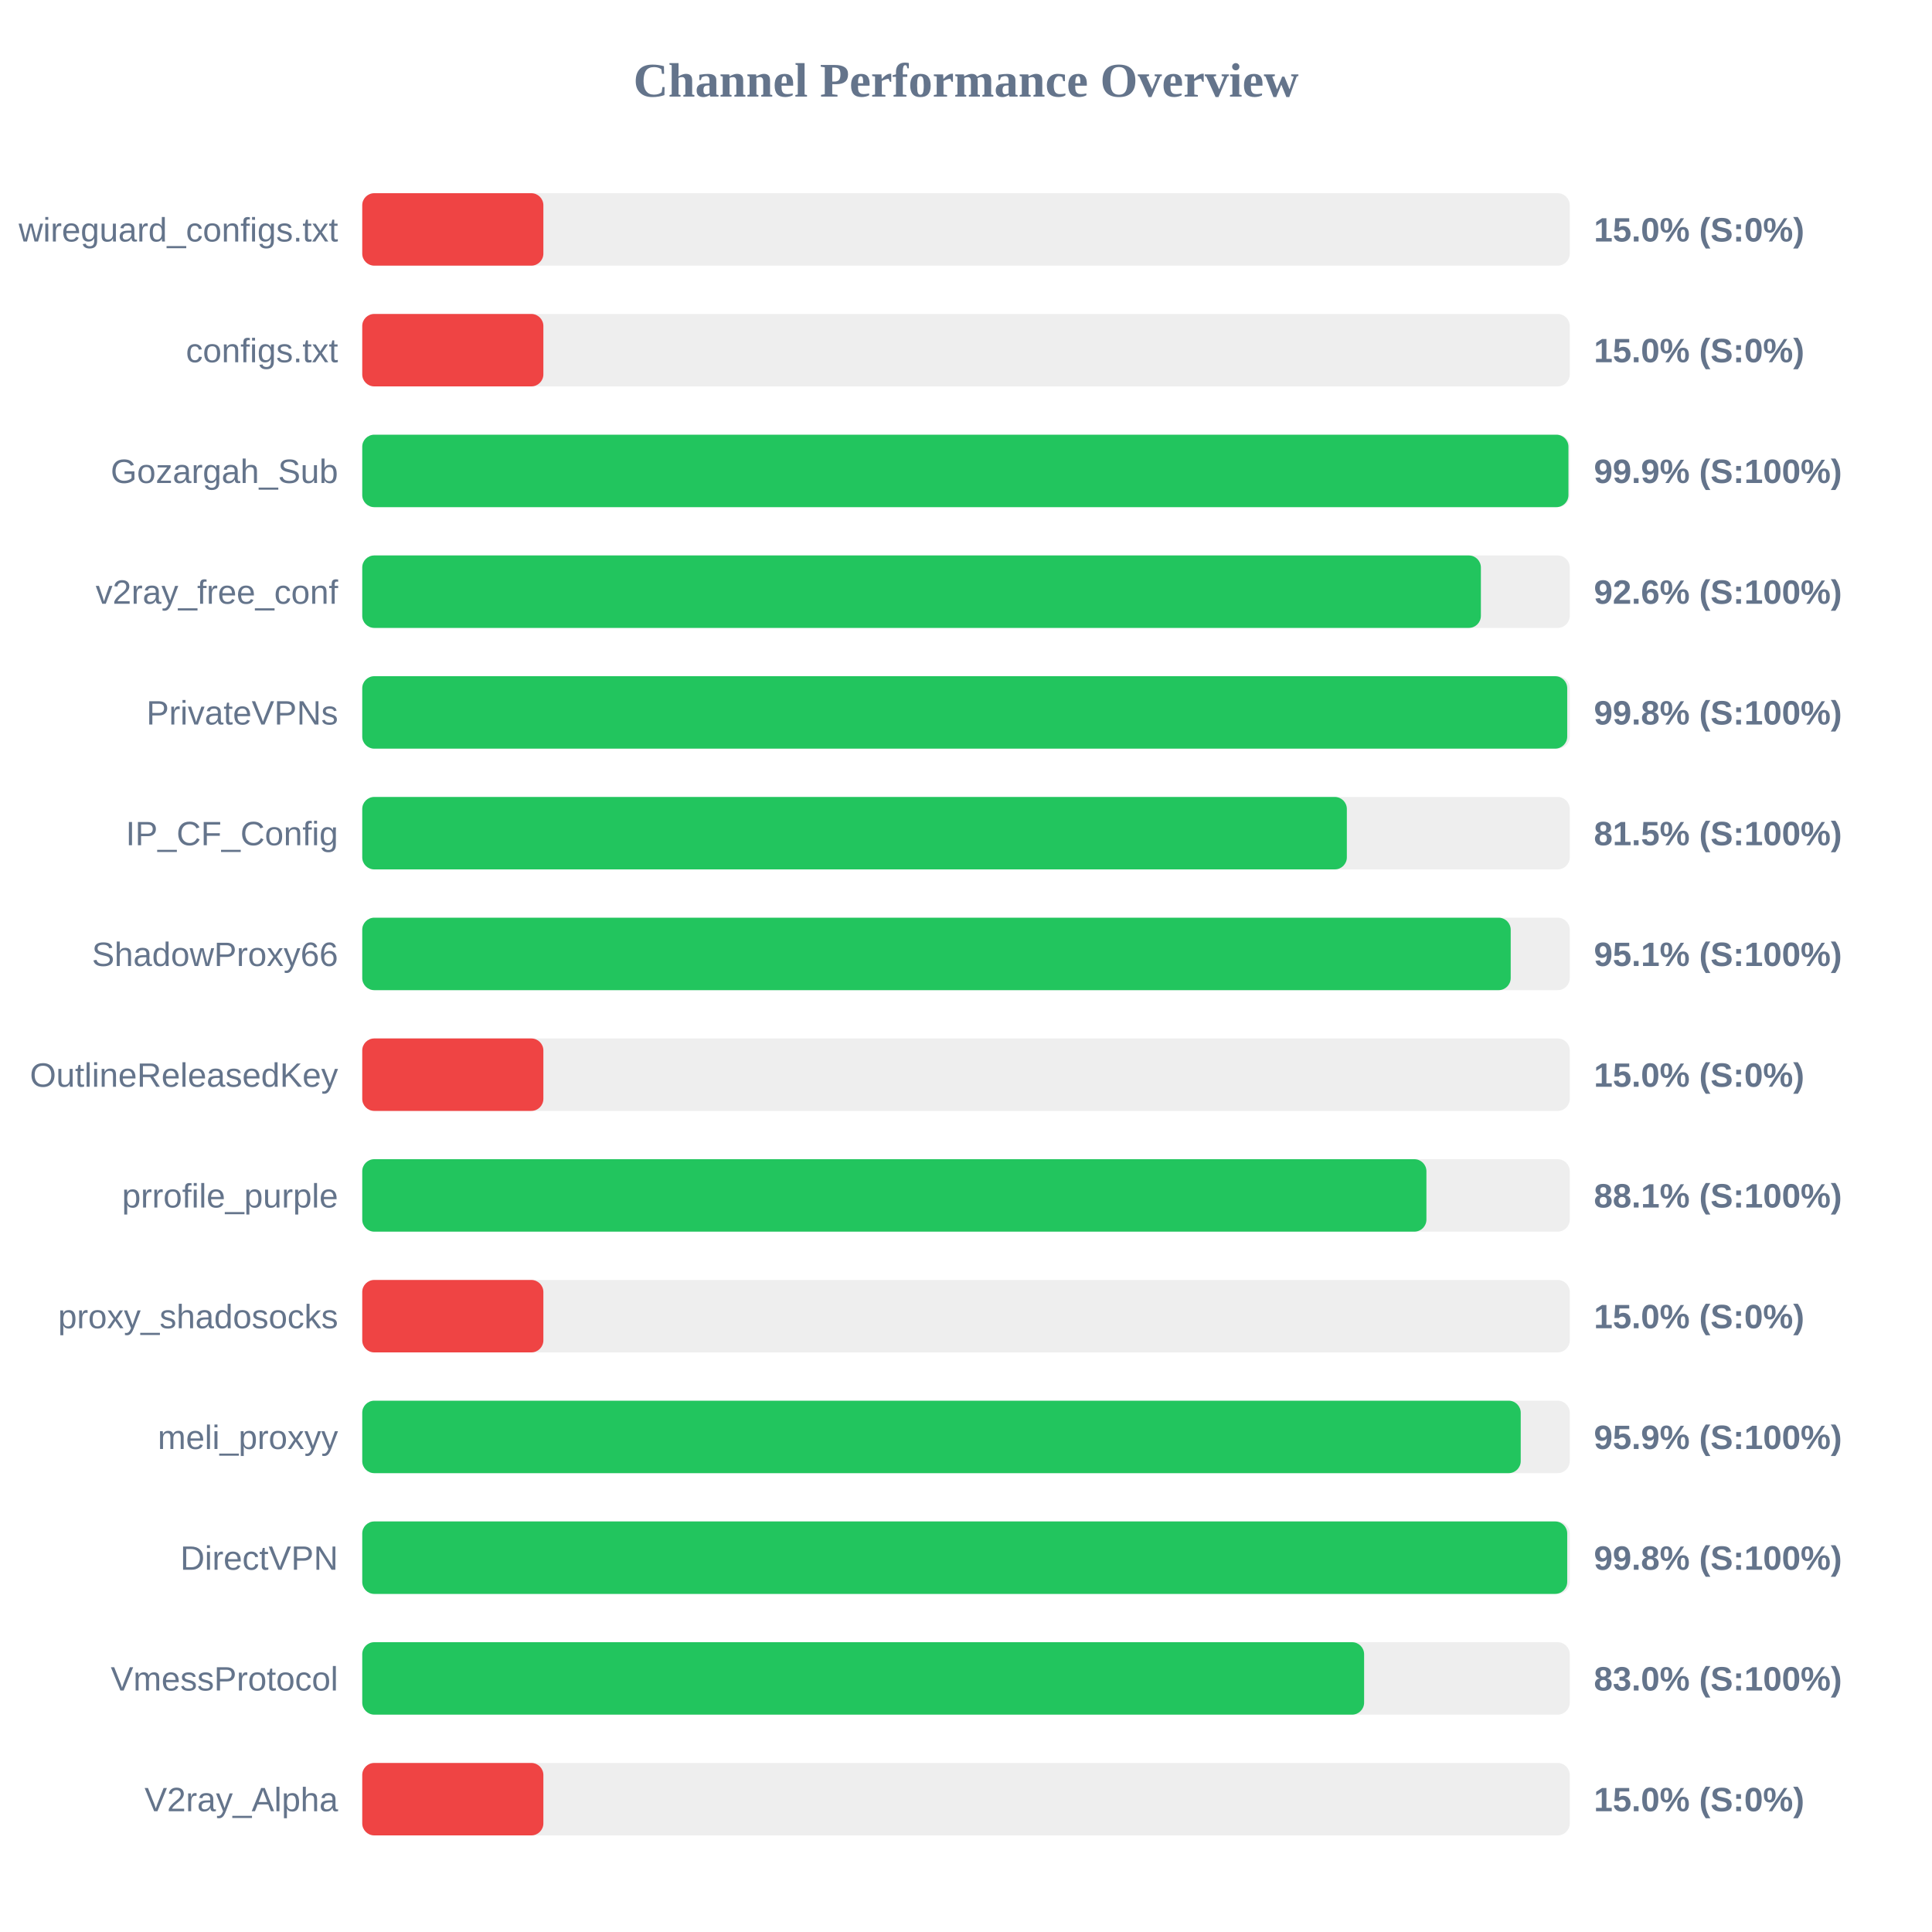
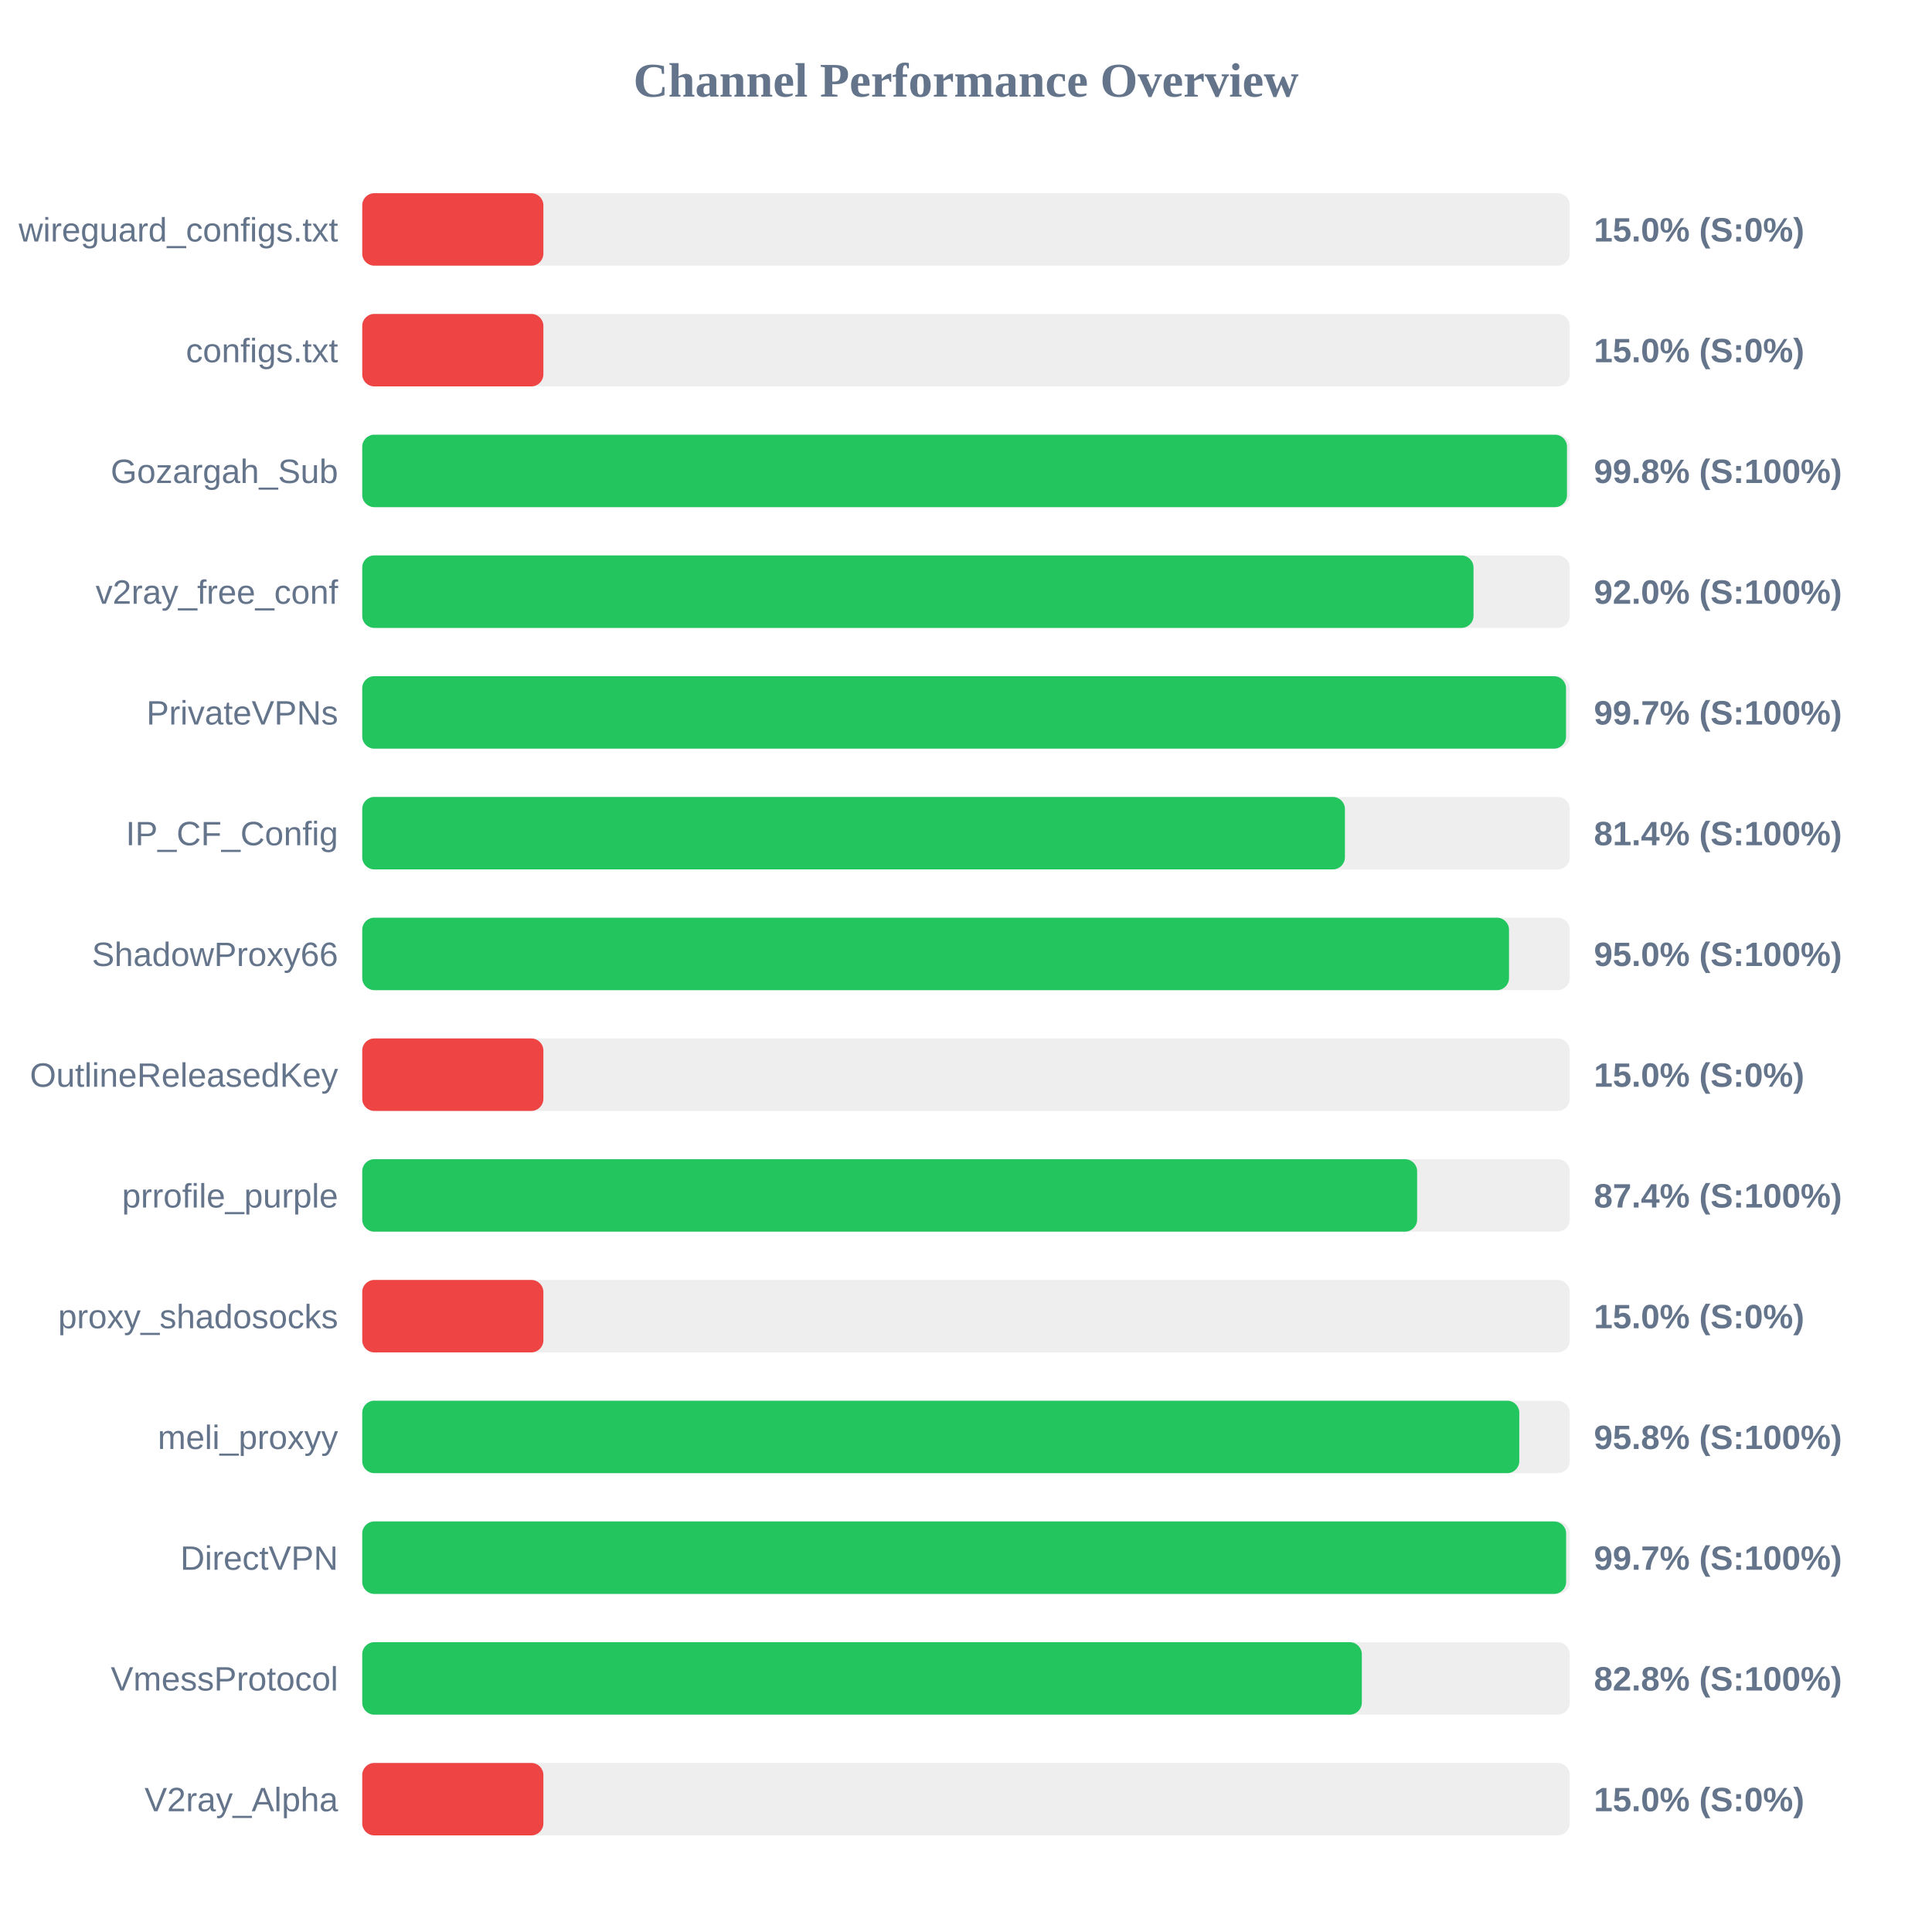
<svg xmlns="http://www.w3.org/2000/svg" width="800" height="800" version="1.1">
  <style>
        .row { font: 14px Arial; fill: #64748b; }
        .score { font: bold 14px Arial; fill: #64748b; }
    </style>
  <text x="400" y="40" text-anchor="middle" font-size="20px" font-weight="bold" fill="#64748b">Channel Performance Overview</text>
  <rect x="150" y="80" width="500" height="30" fill="#eee" rx="5" />
  <rect x="150" y="80" width="75.0" height="30" fill="#ef4444" rx="5" />
  <text x="140" y="100" text-anchor="end" class="row">wireguard_configs.txt</text>
  <text x="660" y="100" text-anchor="start" class="score">15.0% (S:0%)</text>
  <rect x="150" y="130" width="500" height="30" fill="#eee" rx="5" />
  <rect x="150" y="130" width="75.0" height="30" fill="#ef4444" rx="5" />
  <text x="140" y="150" text-anchor="end" class="row">configs.txt</text>
  <text x="660" y="150" text-anchor="start" class="score">15.0% (S:0%)</text>
  <rect x="150" y="180" width="500" height="30" fill="#eee" rx="5" />
-   <rect x="150" y="180" width="499.45" height="30" fill="#22c55e" rx="5" />
+   <rect x="150" y="180" width="498.85" height="30" fill="#22c55e" rx="5" />
  <text x="140" y="200" text-anchor="end" class="row">Gozargah_Sub</text>
-   <text x="660" y="200" text-anchor="start" class="score">99.9% (S:100%)</text>
+   <text x="660" y="200" text-anchor="start" class="score">99.8% (S:100%)</text>
  <rect x="150" y="230" width="500" height="30" fill="#eee" rx="5" />
-   <rect x="150" y="230" width="463.2" height="30" fill="#22c55e" rx="5" />
+   <rect x="150" y="230" width="460.15" height="30" fill="#22c55e" rx="5" />
  <text x="140" y="250" text-anchor="end" class="row">v2ray_free_conf</text>
-   <text x="660" y="250" text-anchor="start" class="score">92.6% (S:100%)</text>
+   <text x="660" y="250" text-anchor="start" class="score">92.0% (S:100%)</text>
  <rect x="150" y="280" width="500" height="30" fill="#eee" rx="5" />
-   <rect x="150" y="280" width="498.95" height="30" fill="#22c55e" rx="5" />
+   <rect x="150" y="280" width="498.45" height="30" fill="#22c55e" rx="5" />
  <text x="140" y="300" text-anchor="end" class="row">PrivateVPNs</text>
-   <text x="660" y="300" text-anchor="start" class="score">99.8% (S:100%)</text>
+   <text x="660" y="300" text-anchor="start" class="score">99.7% (S:100%)</text>
  <rect x="150" y="330" width="500" height="30" fill="#eee" rx="5" />
-   <rect x="150" y="330" width="407.7" height="30" fill="#22c55e" rx="5" />
+   <rect x="150" y="330" width="406.9" height="30" fill="#22c55e" rx="5" />
  <text x="140" y="350" text-anchor="end" class="row">IP_CF_Config</text>
-   <text x="660" y="350" text-anchor="start" class="score">81.5% (S:100%)</text>
+   <text x="660" y="350" text-anchor="start" class="score">81.4% (S:100%)</text>
  <rect x="150" y="380" width="500" height="30" fill="#eee" rx="5" />
-   <rect x="150" y="380" width="475.55" height="30" fill="#22c55e" rx="5" />
+   <rect x="150" y="380" width="474.85" height="30" fill="#22c55e" rx="5" />
  <text x="140" y="400" text-anchor="end" class="row">ShadowProxy66</text>
-   <text x="660" y="400" text-anchor="start" class="score">95.1% (S:100%)</text>
+   <text x="660" y="400" text-anchor="start" class="score">95.0% (S:100%)</text>
  <rect x="150" y="430" width="500" height="30" fill="#eee" rx="5" />
  <rect x="150" y="430" width="75.0" height="30" fill="#ef4444" rx="5" />
  <text x="140" y="450" text-anchor="end" class="row">OutlineReleasedKey</text>
  <text x="660" y="450" text-anchor="start" class="score">15.0% (S:0%)</text>
  <rect x="150" y="480" width="500" height="30" fill="#eee" rx="5" />
-   <rect x="150" y="480" width="440.65" height="30" fill="#22c55e" rx="5" />
+   <rect x="150" y="480" width="436.8" height="30" fill="#22c55e" rx="5" />
  <text x="140" y="500" text-anchor="end" class="row">prrofile_purple</text>
-   <text x="660" y="500" text-anchor="start" class="score">88.1% (S:100%)</text>
+   <text x="660" y="500" text-anchor="start" class="score">87.4% (S:100%)</text>
  <rect x="150" y="530" width="500" height="30" fill="#eee" rx="5" />
  <rect x="150" y="530" width="75.0" height="30" fill="#ef4444" rx="5" />
  <text x="140" y="550" text-anchor="end" class="row">proxy_shadosocks</text>
  <text x="660" y="550" text-anchor="start" class="score">15.0% (S:0%)</text>
  <rect x="150" y="580" width="500" height="30" fill="#eee" rx="5" />
-   <rect x="150" y="580" width="479.7" height="30" fill="#22c55e" rx="5" />
+   <rect x="150" y="580" width="479.1" height="30" fill="#22c55e" rx="5" />
  <text x="140" y="600" text-anchor="end" class="row">meli_proxyy</text>
-   <text x="660" y="600" text-anchor="start" class="score">95.9% (S:100%)</text>
+   <text x="660" y="600" text-anchor="start" class="score">95.8% (S:100%)</text>
  <rect x="150" y="630" width="500" height="30" fill="#eee" rx="5" />
-   <rect x="150" y="630" width="498.95" height="30" fill="#22c55e" rx="5" />
+   <rect x="150" y="630" width="498.5" height="30" fill="#22c55e" rx="5" />
  <text x="140" y="650" text-anchor="end" class="row">DirectVPN</text>
-   <text x="660" y="650" text-anchor="start" class="score">99.8% (S:100%)</text>
+   <text x="660" y="650" text-anchor="start" class="score">99.7% (S:100%)</text>
  <rect x="150" y="680" width="500" height="30" fill="#eee" rx="5" />
-   <rect x="150" y="680" width="414.85" height="30" fill="#22c55e" rx="5" />
+   <rect x="150" y="680" width="413.9" height="30" fill="#22c55e" rx="5" />
  <text x="140" y="700" text-anchor="end" class="row">VmessProtocol</text>
-   <text x="660" y="700" text-anchor="start" class="score">83.0% (S:100%)</text>
+   <text x="660" y="700" text-anchor="start" class="score">82.8% (S:100%)</text>
  <rect x="150" y="730" width="500" height="30" fill="#eee" rx="5" />
  <rect x="150" y="730" width="75.0" height="30" fill="#ef4444" rx="5" />
  <text x="140" y="750" text-anchor="end" class="row">V2ray_Alpha</text>
  <text x="660" y="750" text-anchor="start" class="score">15.0% (S:0%)</text>
</svg>
